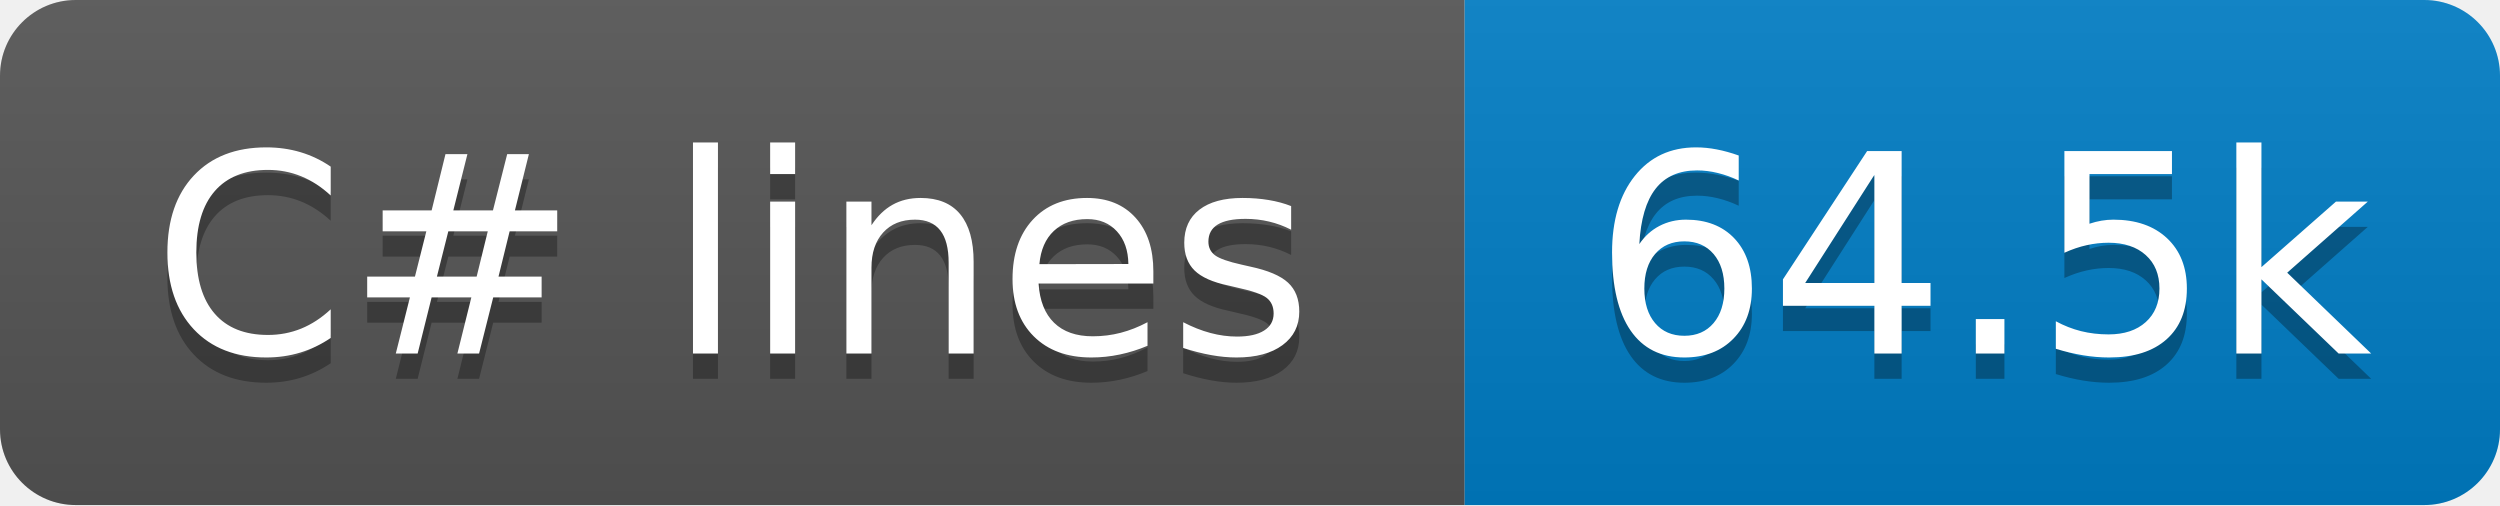
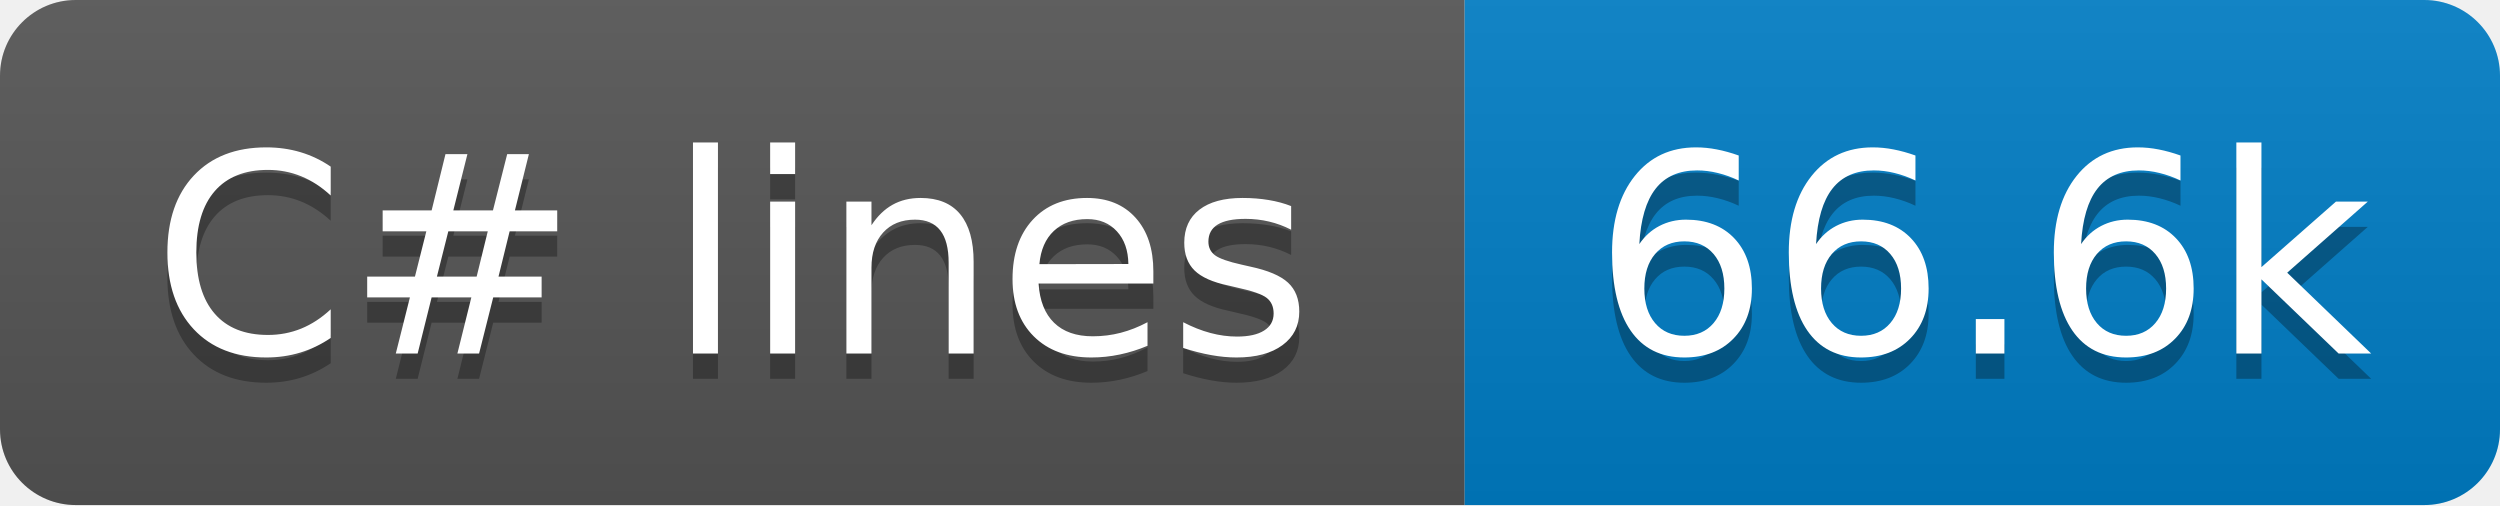
- <svg xmlns="http://www.w3.org/2000/svg" width="99" height="20" role="img" aria-label="C# lines: 64.5k">
+ <svg xmlns="http://www.w3.org/2000/svg" width="99" height="20" role="img" aria-label="C# lines: 66.6k">
  <linearGradient id="s" x2="0" y2="100%">
    <stop offset="0" stop-color="#bbb" stop-opacity=".1" />
    <stop offset="1" stop-opacity=".1" />
  </linearGradient>
  <clipPath id="r">
    <rect x="0" width="99" height="20" fill="#fff" rx="3" />
  </clipPath>
  <g clip-path="url(#r)">
    <rect x="0" width="58" height="20" fill="#555" />
    <rect x="58" width="41" height="20" fill="#007ec6" />
    <rect x="0" width="99" height="20" fill="url(#s)" />
  </g>
  <g fill="#fff" text-anchor="middle" font-family="Verdana,Geneva,DejaVu Sans,sans-serif" text-rendering="geometricPrecision" font-size="110">
    <text x="290" y="150" transform="scale(.1)" textLength="480" aria-hidden="true" fill="#010101" fill-opacity=".3">C# lines</text>
    <text x="290" y="140" transform="scale(.1)" textLength="480">C# lines</text>
-     <text x="785" y="150" transform="scale(.1)" textLength="310" aria-hidden="true" fill="#010101" fill-opacity=".3">64.5k</text>
-     <text x="785" y="140" transform="scale(.1)" textLength="310">64.5k</text>
+     <text x="785" y="150" transform="scale(.1)" textLength="310" aria-hidden="true" fill="#010101" fill-opacity=".3">66.6k</text>
+     <text x="785" y="140" transform="scale(.1)" textLength="310">66.6k</text>
  </g>
</svg>
